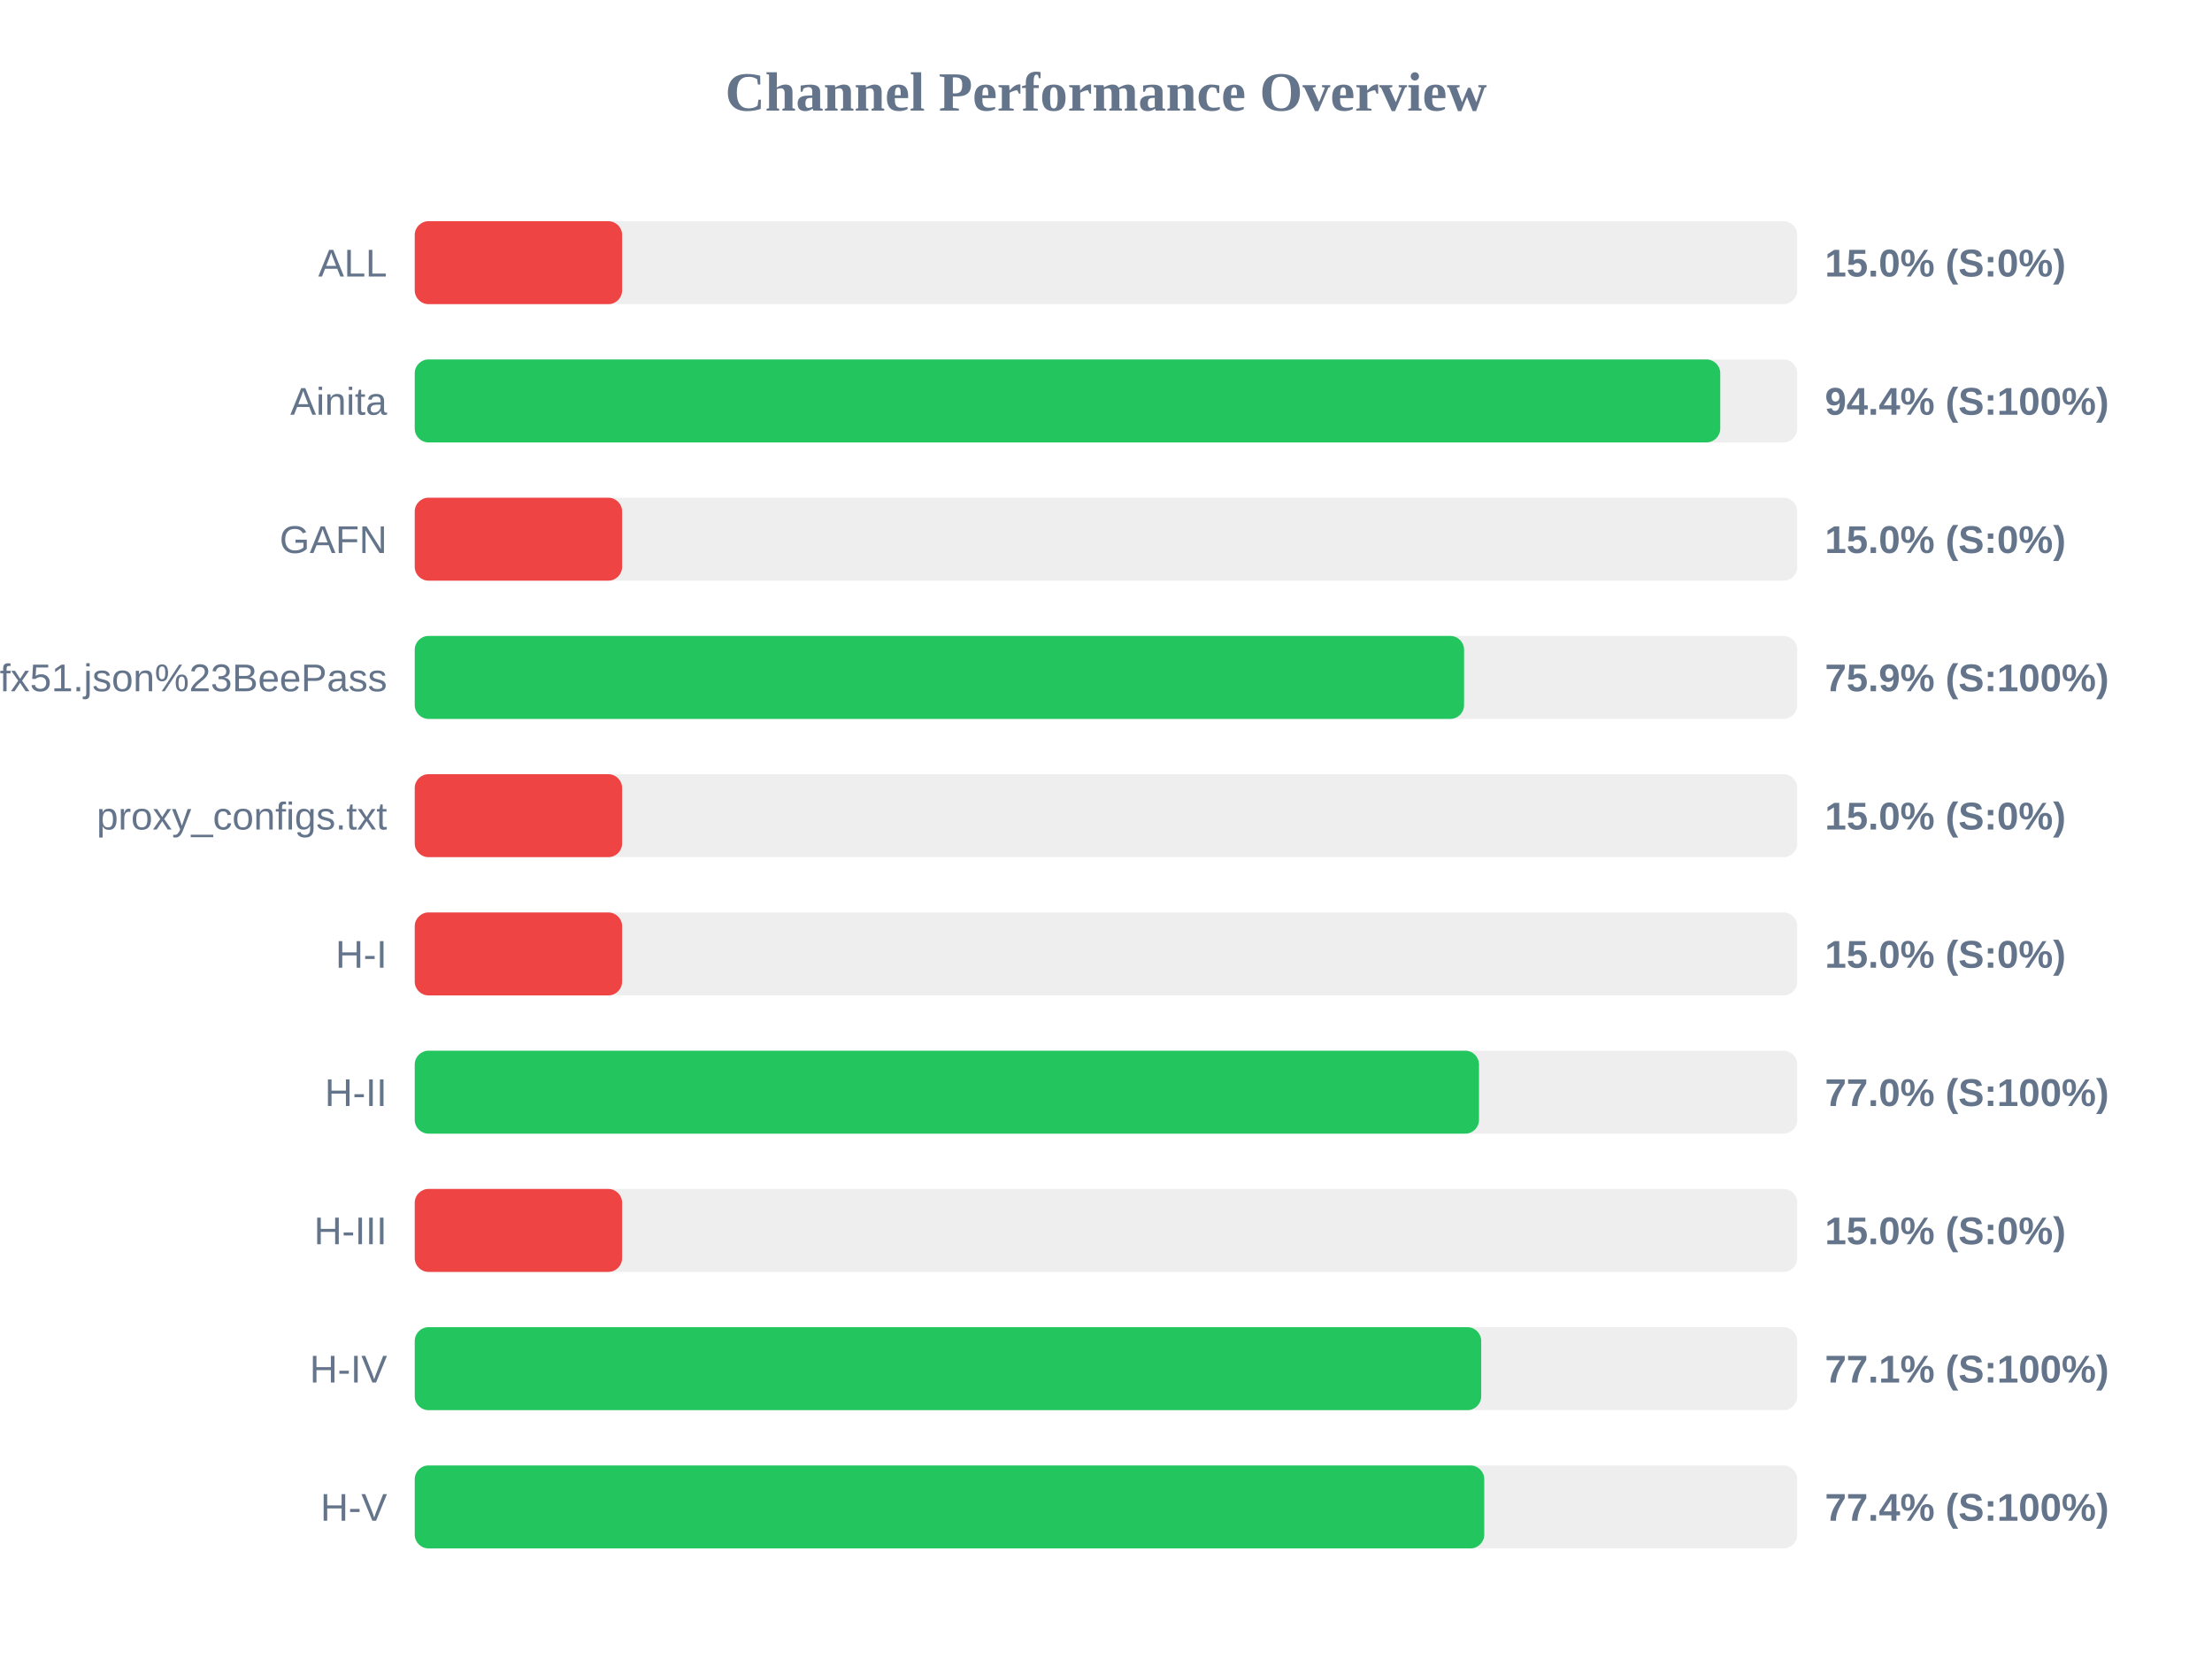
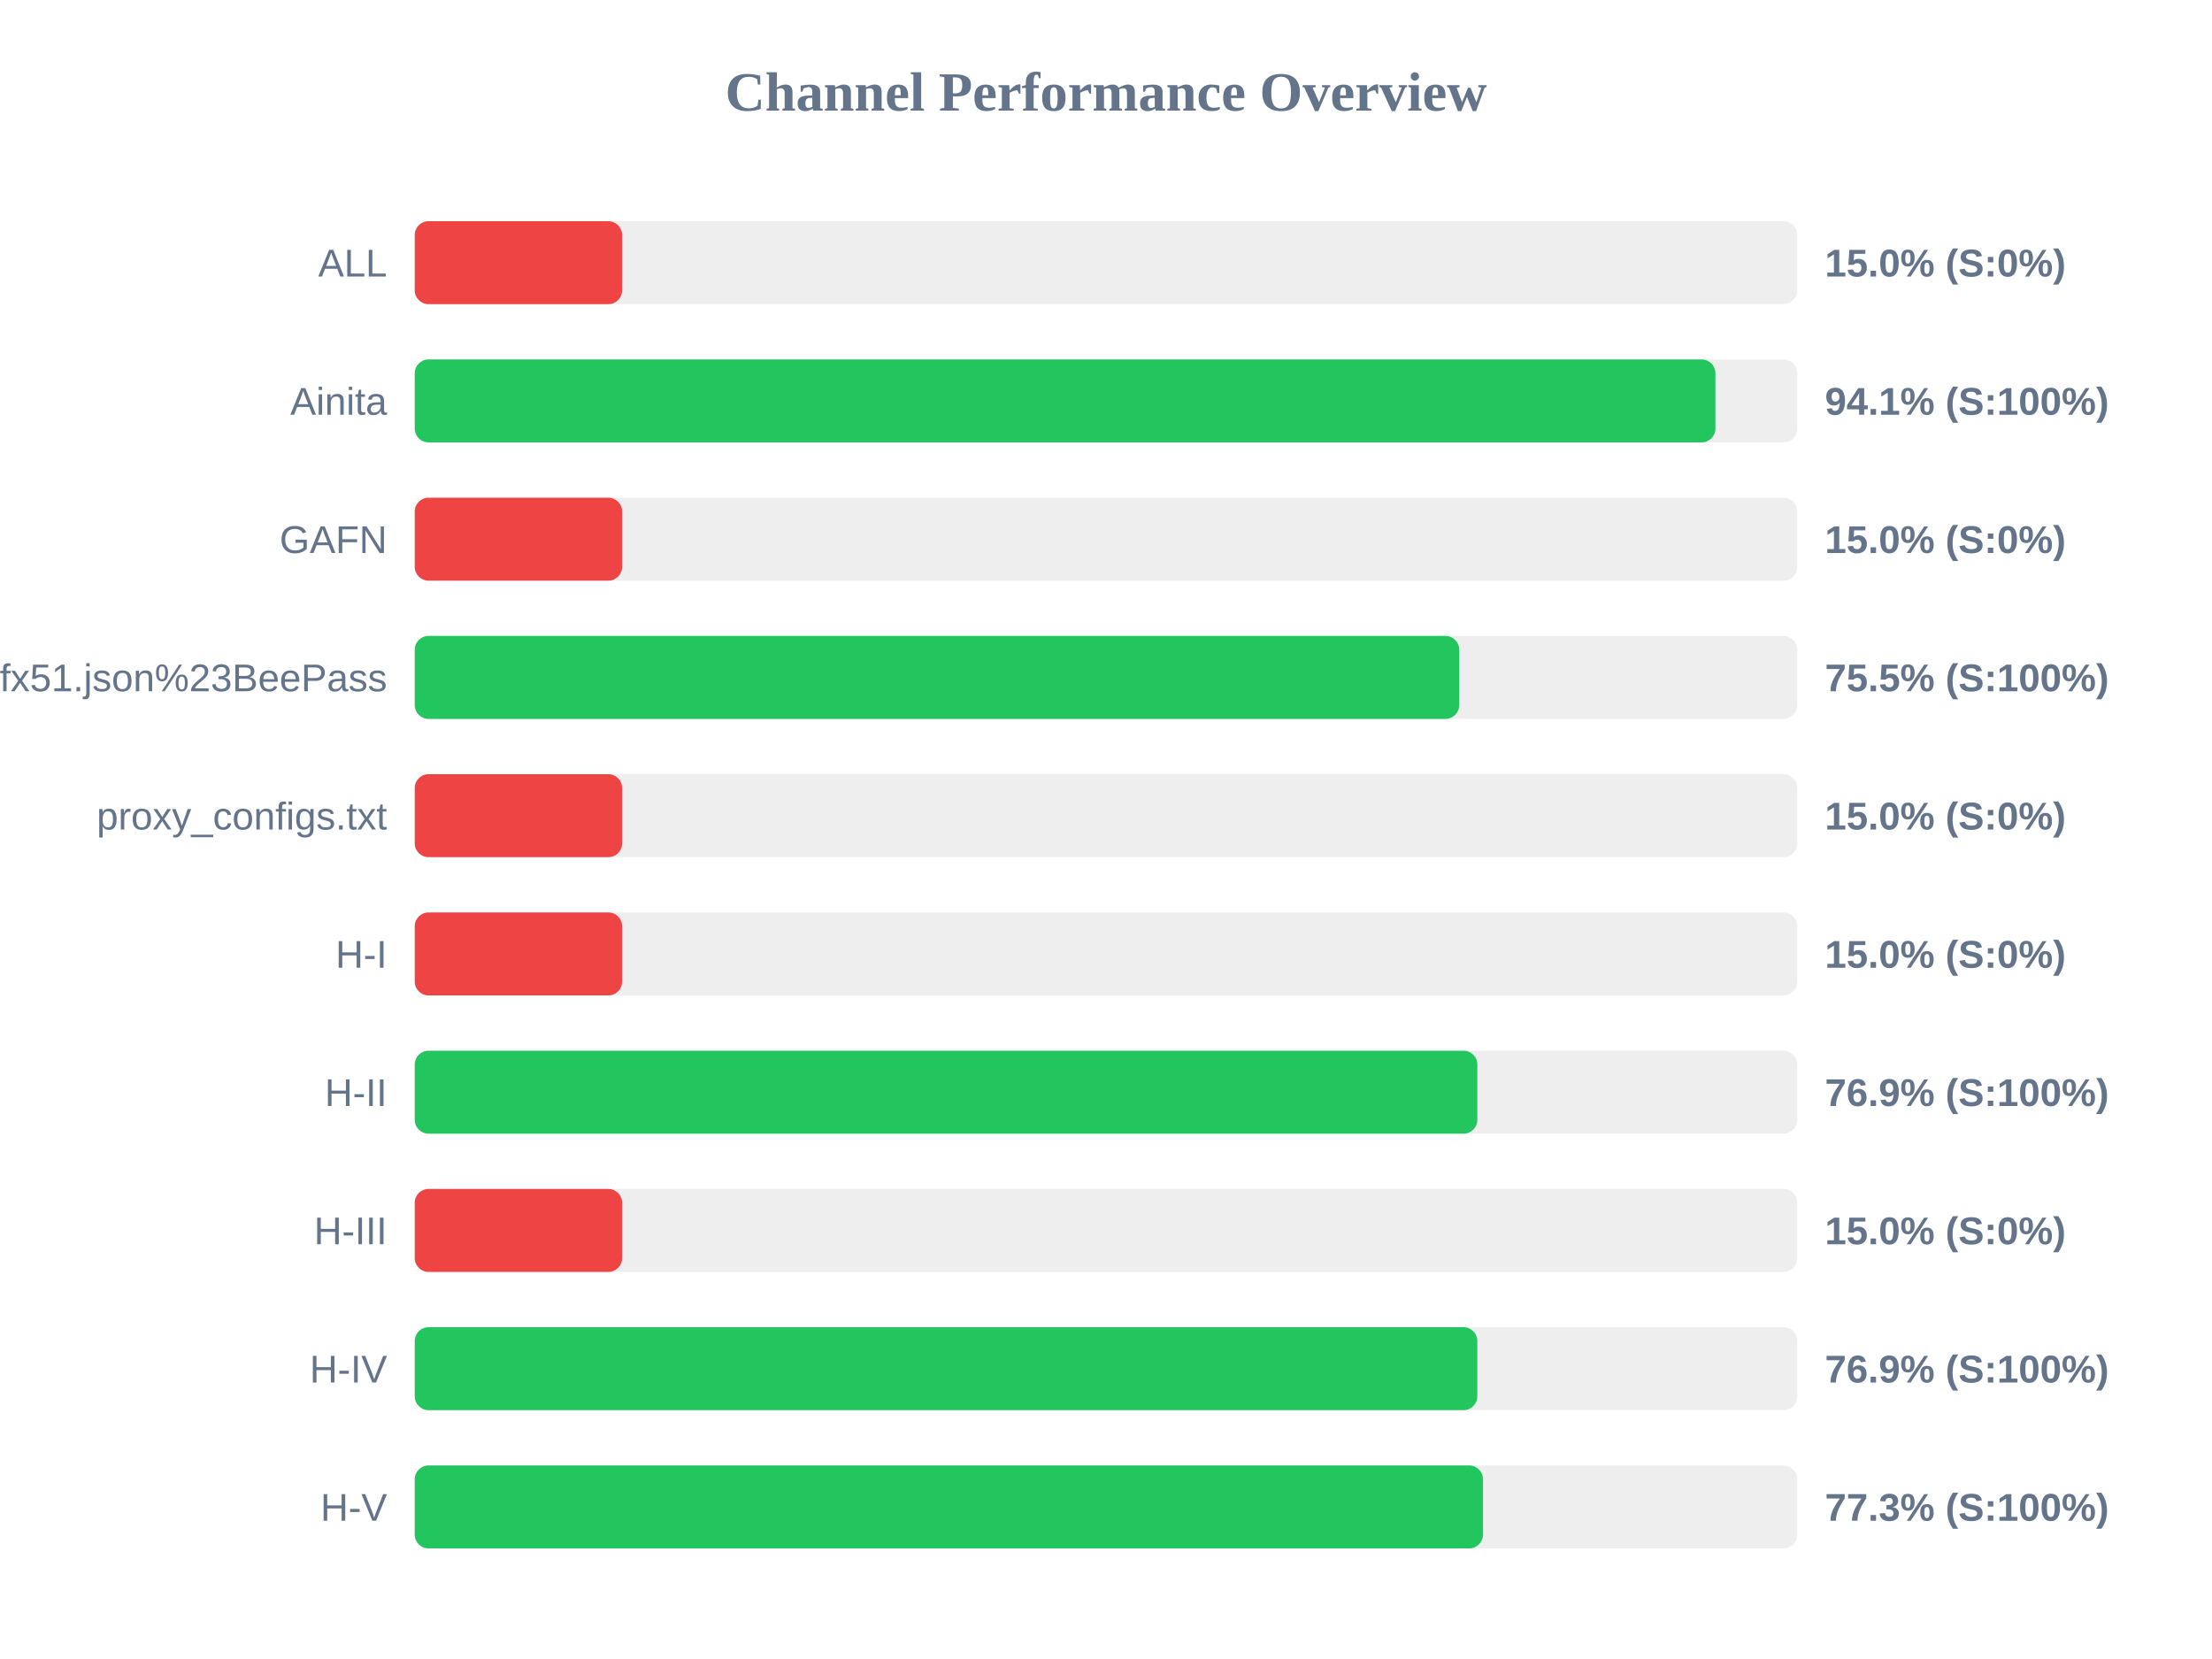
<svg xmlns="http://www.w3.org/2000/svg" width="800" height="600" version="1.1">
  <style>
        .row { font: 14px Arial; fill: #64748b; }
        .score { font: bold 14px Arial; fill: #64748b; }
    </style>
  <text x="400" y="40" text-anchor="middle" font-size="20px" font-weight="bold" fill="#64748b">Channel Performance Overview</text>
  <rect x="150" y="80" width="500" height="30" fill="#eee" rx="5" />
  <rect x="150" y="80" width="75.0" height="30" fill="#ef4444" rx="5" />
  <text x="140" y="100" text-anchor="end" class="row">ALL</text>
  <text x="660" y="100" text-anchor="start" class="score">15.0% (S:0%)</text>
  <rect x="150" y="130" width="500" height="30" fill="#eee" rx="5" />
-   <rect x="150" y="130" width="472.15" height="30" fill="#22c55e" rx="5" />
+   <rect x="150" y="130" width="470.4" height="30" fill="#22c55e" rx="5" />
  <text x="140" y="150" text-anchor="end" class="row">Ainita</text>
-   <text x="660" y="150" text-anchor="start" class="score">94.4% (S:100%)</text>
+   <text x="660" y="150" text-anchor="start" class="score">94.1% (S:100%)</text>
  <rect x="150" y="180" width="500" height="30" fill="#eee" rx="5" />
  <rect x="150" y="180" width="75.0" height="30" fill="#ef4444" rx="5" />
  <text x="140" y="200" text-anchor="end" class="row">GAFN</text>
  <text x="660" y="200" text-anchor="start" class="score">15.0% (S:0%)</text>
  <rect x="150" y="230" width="500" height="30" fill="#eee" rx="5" />
-   <rect x="150" y="230" width="379.5" height="30" fill="#22c55e" rx="5" />
+   <rect x="150" y="230" width="377.75" height="30" fill="#22c55e" rx="5" />
  <text x="140" y="250" text-anchor="end" class="row">sub?s=ssconf%3A%2F%2Fs3.amazonaws.com%2Fbeedynconprd%2Fzf38bv6oxi1nv3wfkpmxyfl8yj5fargza3foantoalu16vznl0ckxx7bgf1ufx51.json%23BeePass</text>
-   <text x="660" y="250" text-anchor="start" class="score">75.9% (S:100%)</text>
+   <text x="660" y="250" text-anchor="start" class="score">75.5% (S:100%)</text>
  <rect x="150" y="280" width="500" height="30" fill="#eee" rx="5" />
  <rect x="150" y="280" width="75.0" height="30" fill="#ef4444" rx="5" />
  <text x="140" y="300" text-anchor="end" class="row">proxy_configs.txt</text>
  <text x="660" y="300" text-anchor="start" class="score">15.0% (S:0%)</text>
  <rect x="150" y="330" width="500" height="30" fill="#eee" rx="5" />
  <rect x="150" y="330" width="75.0" height="30" fill="#ef4444" rx="5" />
  <text x="140" y="350" text-anchor="end" class="row">H-I</text>
  <text x="660" y="350" text-anchor="start" class="score">15.0% (S:0%)</text>
  <rect x="150" y="380" width="500" height="30" fill="#eee" rx="5" />
-   <rect x="150" y="380" width="384.9" height="30" fill="#22c55e" rx="5" />
+   <rect x="150" y="380" width="384.3" height="30" fill="#22c55e" rx="5" />
  <text x="140" y="400" text-anchor="end" class="row">H-II</text>
-   <text x="660" y="400" text-anchor="start" class="score">77.0% (S:100%)</text>
+   <text x="660" y="400" text-anchor="start" class="score">76.9% (S:100%)</text>
  <rect x="150" y="430" width="500" height="30" fill="#eee" rx="5" />
  <rect x="150" y="430" width="75.0" height="30" fill="#ef4444" rx="5" />
  <text x="140" y="450" text-anchor="end" class="row">H-III</text>
  <text x="660" y="450" text-anchor="start" class="score">15.0% (S:0%)</text>
  <rect x="150" y="480" width="500" height="30" fill="#eee" rx="5" />
-   <rect x="150" y="480" width="385.7" height="30" fill="#22c55e" rx="5" />
+   <rect x="150" y="480" width="384.3" height="30" fill="#22c55e" rx="5" />
  <text x="140" y="500" text-anchor="end" class="row">H-IV</text>
-   <text x="660" y="500" text-anchor="start" class="score">77.1% (S:100%)</text>
+   <text x="660" y="500" text-anchor="start" class="score">76.9% (S:100%)</text>
  <rect x="150" y="530" width="500" height="30" fill="#eee" rx="5" />
-   <rect x="150" y="530" width="386.8" height="30" fill="#22c55e" rx="5" />
+   <rect x="150" y="530" width="386.35" height="30" fill="#22c55e" rx="5" />
  <text x="140" y="550" text-anchor="end" class="row">H-V</text>
-   <text x="660" y="550" text-anchor="start" class="score">77.4% (S:100%)</text>
+   <text x="660" y="550" text-anchor="start" class="score">77.3% (S:100%)</text>
</svg>
